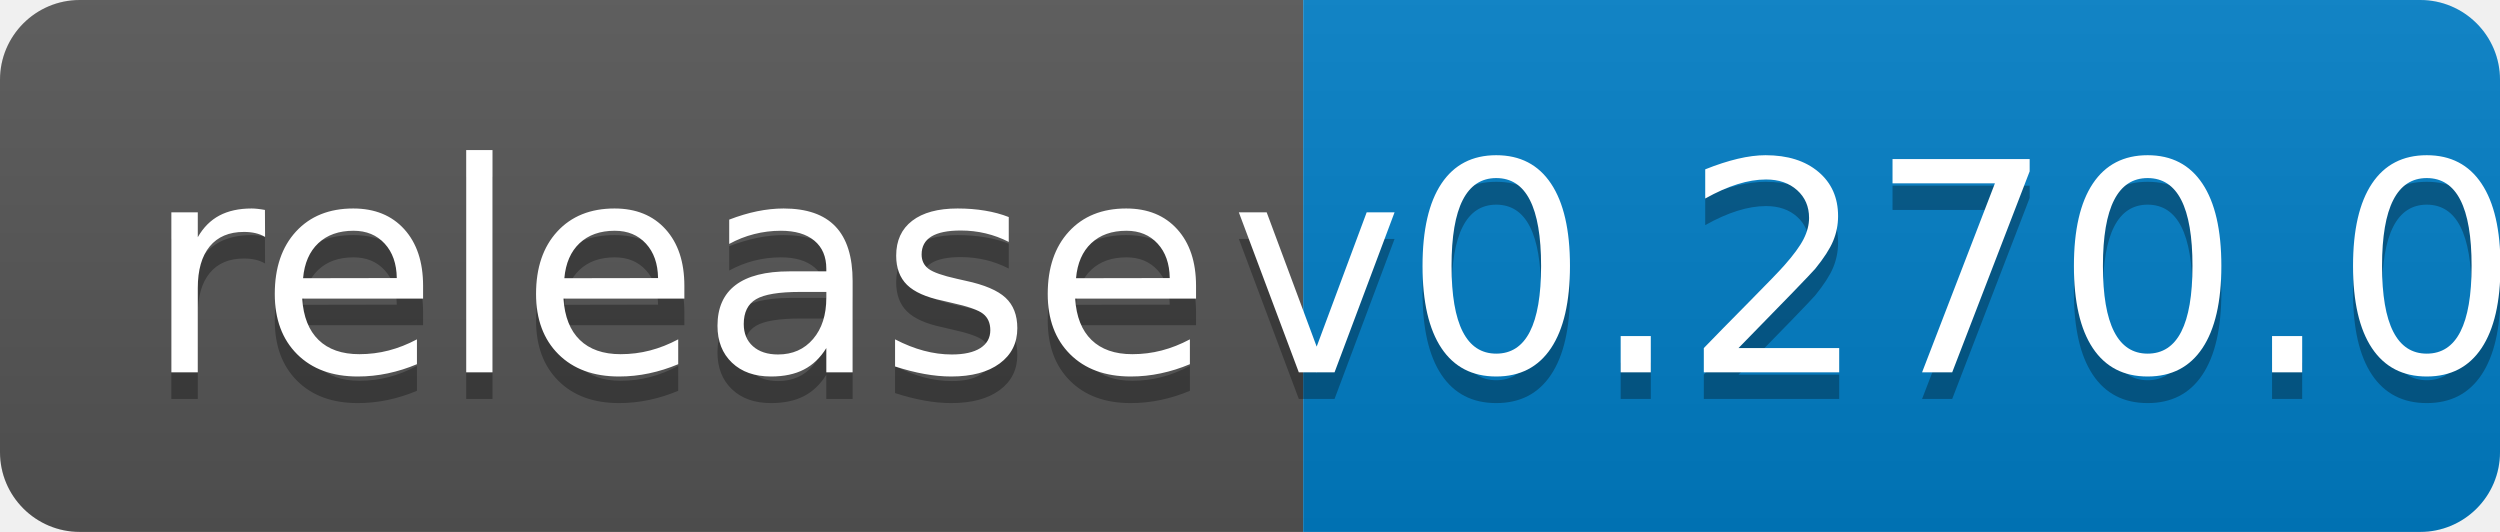
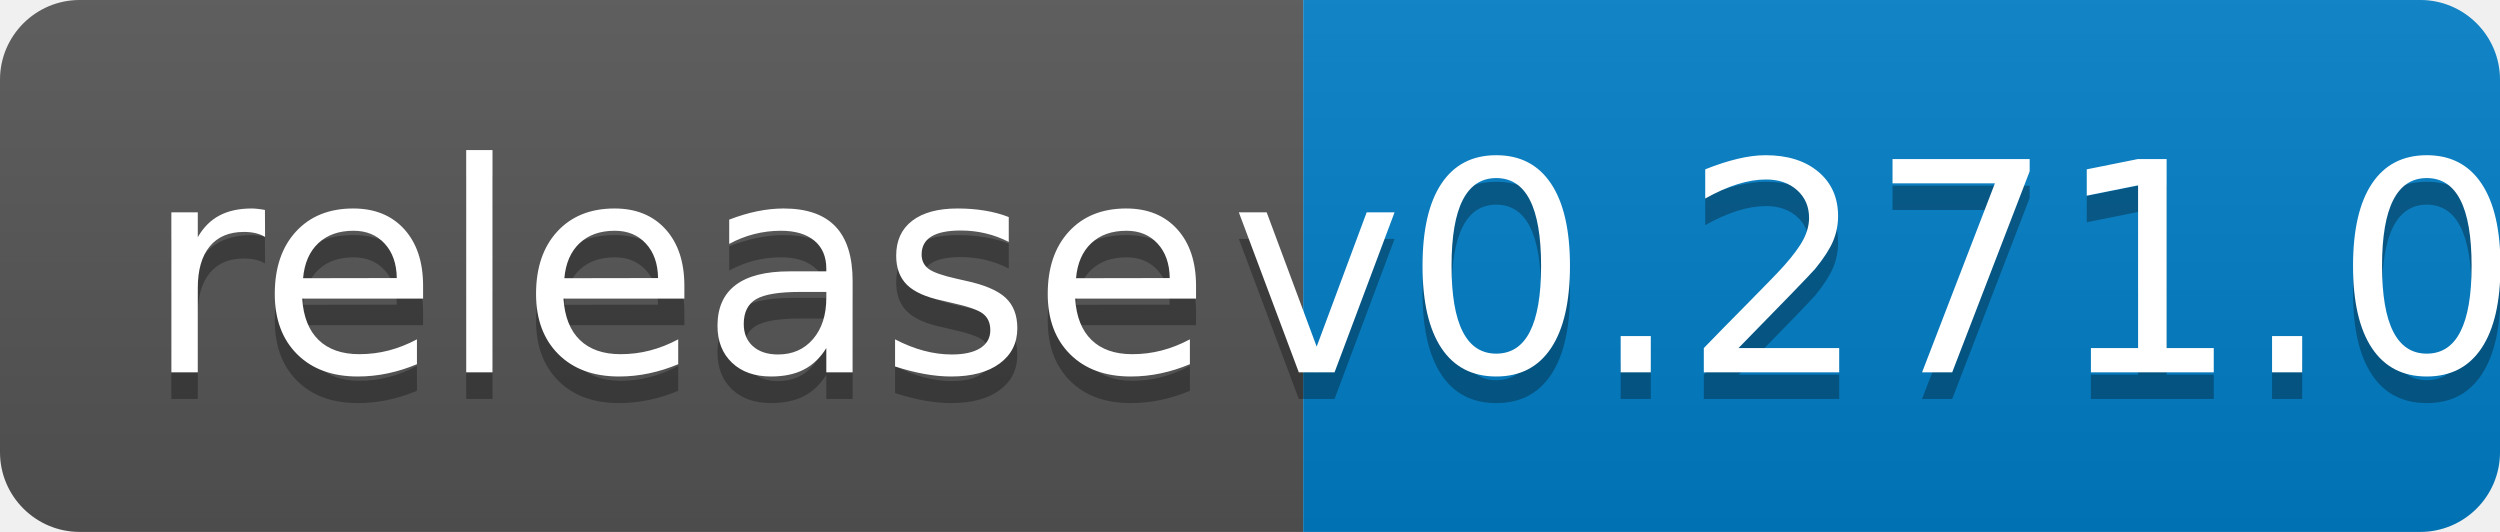
<svg xmlns="http://www.w3.org/2000/svg" width="94" height="20">
  <linearGradient id="b" x2="0" y2="100%">
    <stop offset="0" stop-color="#bbb" stop-opacity=".1" />
    <stop offset="1" stop-opacity=".1" />
  </linearGradient>
  <clipPath id="a">
    <rect width="94" height="20" rx="3" fill="#fff" />
  </clipPath>
  <g clip-path="url(#a)">
    <path fill="#555" d="M0 0h49v20H0z" />
    <path fill="#007ec6" d="M49 0h45v20H49z" />
    <path fill="url(#b)" d="M0 0h94v20H0z" />
  </g>
  <g fill="#fff" text-anchor="middle" font-family="DejaVu Sans,Verdana,Geneva,sans-serif" font-size="110">
    <text x="255" y="150" fill="#010101" fill-opacity=".3" transform="scale(.1)" textLength="390">release</text>
    <text x="255" y="140" transform="scale(.1)" textLength="390">release</text>
-     <text x="705" y="150" fill="#010101" fill-opacity=".3" transform="scale(.1)" textLength="350">v0.270.0</text>
-     <text x="705" y="140" transform="scale(.1)" textLength="350">v0.270.0</text>
+     <text x="705" y="150" fill="#010101" fill-opacity=".3" transform="scale(.1)" textLength="350">v0.271.0</text>
+     <text x="705" y="140" transform="scale(.1)" textLength="350">v0.271.0</text>
  </g>
</svg>
